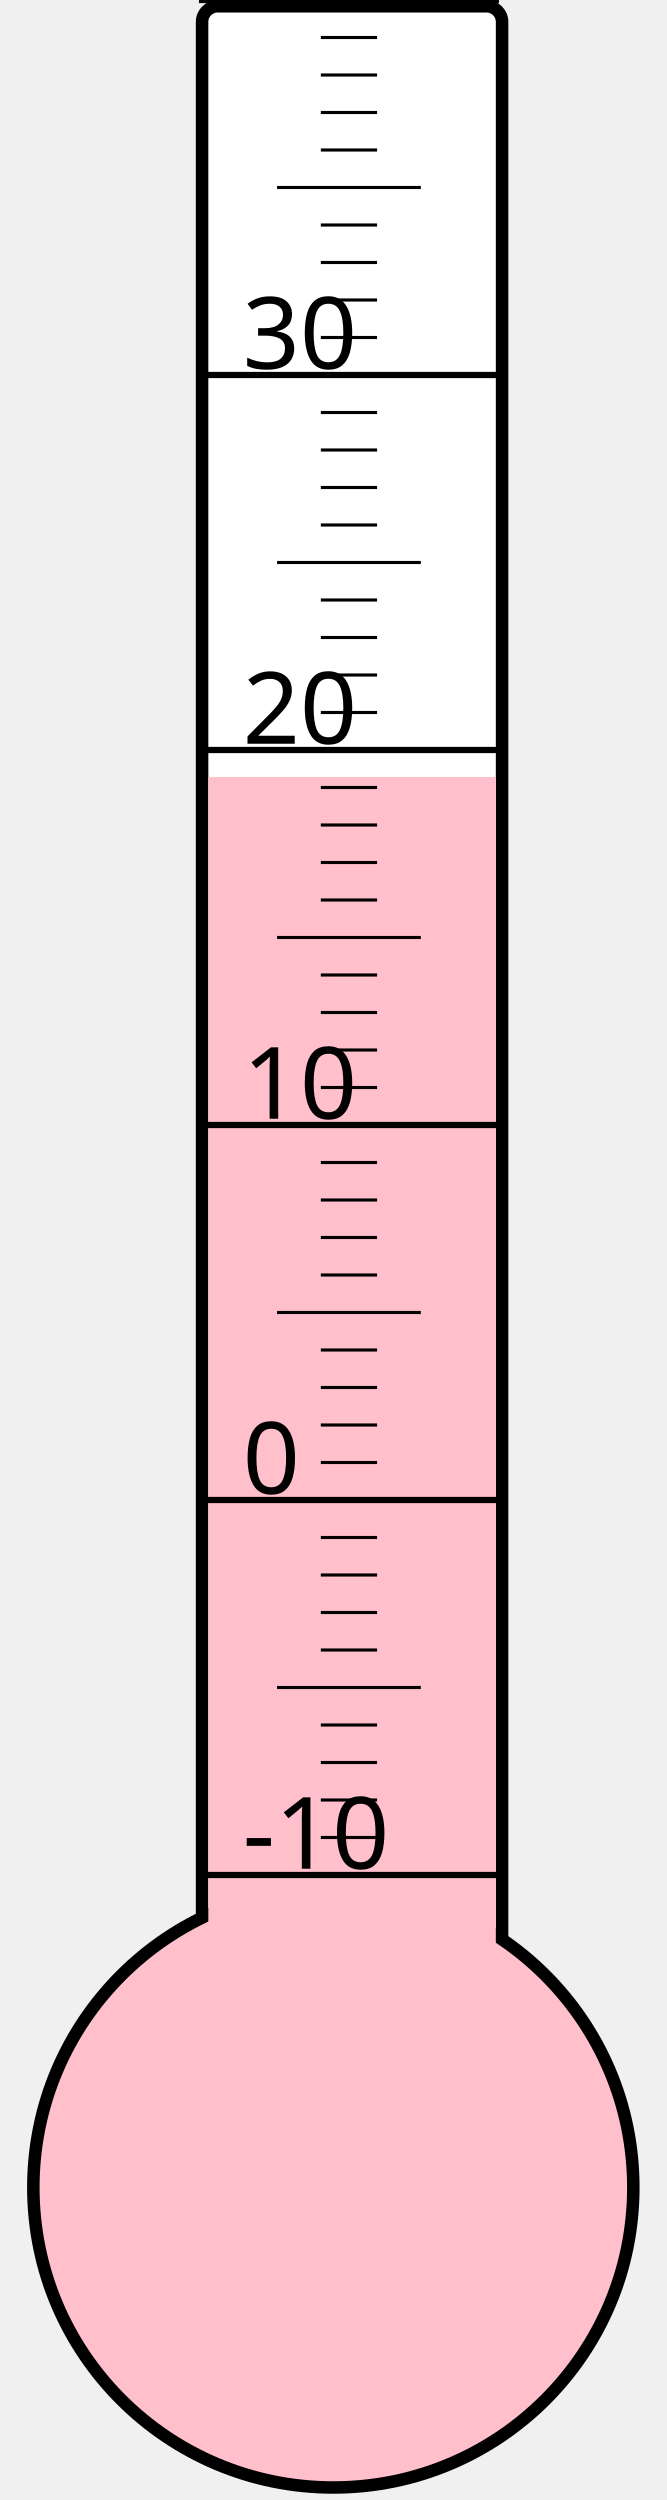
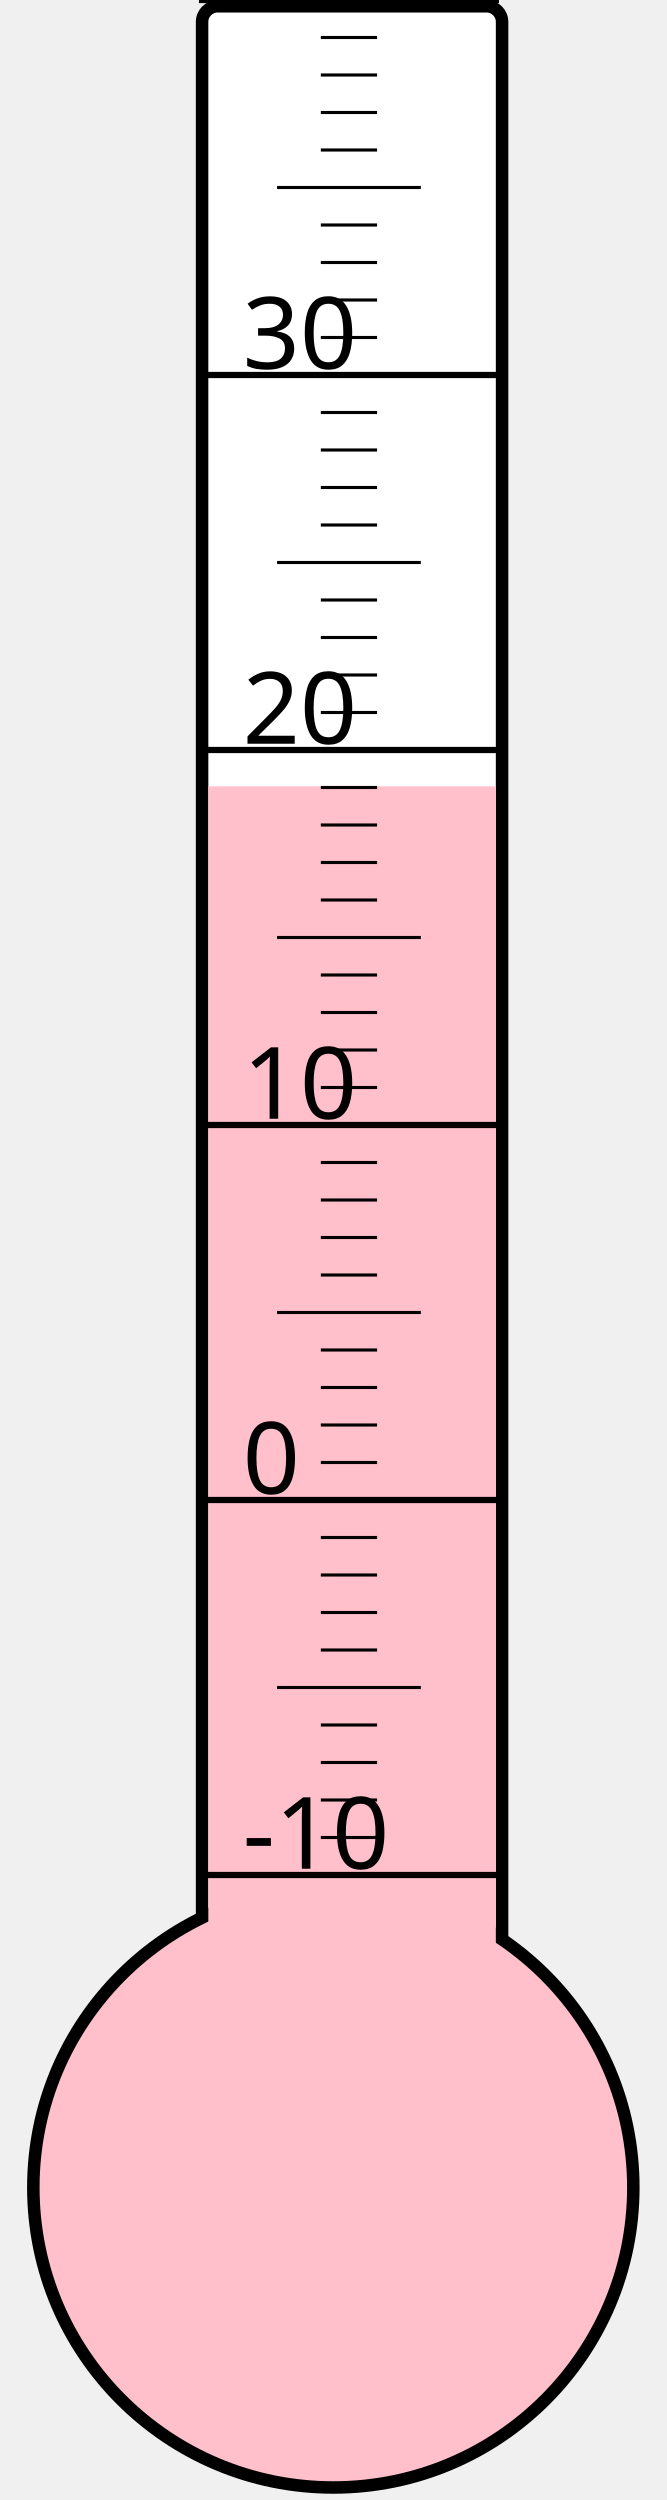
<svg xmlns="http://www.w3.org/2000/svg" width="40px" height="150px" viewBox="0 0 200 800">
  <rect width="200" height="800" x="0" y="0" style="fill: #ffffeb; fill-opacity: 0;" />
  <rect width="96" height="680" x="58" y="2" rx="5" ry="5" style="fill: white; fill-opacity: 1; stroke: black; stroke-width: 4;" />
  <circle cx="100" cy="700" r="96" style="fill: pink; stroke: black; stroke-width: 4;" />
-   <rect width="92" height="451.375" x="60" y="248.625" style="fill: pink; fill-opacity: 1; stroke-width: 0;" />
+   <rect width="92" height="448.375" x="60" y="251.625" style="fill: pink; fill-opacity: 1; stroke-width: 0;" />
  <text x="71" y="598" style="font-family: sans-serif; font-size: 24pt;">-10</text>
  <text x="71" y="478" style="font-family: sans-serif; font-size: 24pt;">0</text>
  <text x="71" y="358" style="font-family: sans-serif; font-size: 24pt;">10</text>
  <text x="71" y="238" style="font-family: sans-serif; font-size: 24pt;">20</text>
  <text x="71" y="118" style="font-family: sans-serif; font-size: 24pt;">30</text>
  <g style="stroke: black;">
    <line x1="57" y1="600" x2="153" y2="600" style="stroke-width: 2;" />
    <line x1="96" y1="588" x2="114" y2="588" style="stroke-width: 1;" />
    <line x1="96" y1="576" x2="114" y2="576" style="stroke-width: 1;" />
    <line x1="96" y1="564" x2="114" y2="564" style="stroke-width: 1;" />
    <line x1="96" y1="552" x2="114" y2="552" style="stroke-width: 1;" />
    <line x1="82" y1="540" x2="128" y2="540" style="stroke-width: 1;" />
    <line x1="96" y1="528" x2="114" y2="528" style="stroke-width: 1;" />
    <line x1="96" y1="516" x2="114" y2="516" style="stroke-width: 1;" />
    <line x1="96" y1="504" x2="114" y2="504" style="stroke-width: 1;" />
    <line x1="96" y1="492" x2="114" y2="492" style="stroke-width: 1;" />
    <line x1="57" y1="480" x2="153" y2="480" style="stroke-width: 2;" />
    <line x1="96" y1="468" x2="114" y2="468" style="stroke-width: 1;" />
    <line x1="96" y1="456" x2="114" y2="456" style="stroke-width: 1;" />
    <line x1="96" y1="444" x2="114" y2="444" style="stroke-width: 1;" />
    <line x1="96" y1="432" x2="114" y2="432" style="stroke-width: 1;" />
    <line x1="82" y1="420" x2="128" y2="420" style="stroke-width: 1;" />
    <line x1="96" y1="408" x2="114" y2="408" style="stroke-width: 1;" />
    <line x1="96" y1="396" x2="114" y2="396" style="stroke-width: 1;" />
    <line x1="96" y1="384" x2="114" y2="384" style="stroke-width: 1;" />
    <line x1="96" y1="372" x2="114" y2="372" style="stroke-width: 1;" />
    <line x1="57" y1="360" x2="153" y2="360" style="stroke-width: 2;" />
    <line x1="96" y1="348" x2="114" y2="348" style="stroke-width: 1;" />
    <line x1="96" y1="336" x2="114" y2="336" style="stroke-width: 1;" />
    <line x1="96" y1="324" x2="114" y2="324" style="stroke-width: 1;" />
    <line x1="96" y1="312" x2="114" y2="312" style="stroke-width: 1;" />
    <line x1="82" y1="300" x2="128" y2="300" style="stroke-width: 1;" />
    <line x1="96" y1="288" x2="114" y2="288" style="stroke-width: 1;" />
    <line x1="96" y1="276" x2="114" y2="276" style="stroke-width: 1;" />
    <line x1="96" y1="264" x2="114" y2="264" style="stroke-width: 1;" />
    <line x1="96" y1="252" x2="114" y2="252" style="stroke-width: 1;" />
    <line x1="57" y1="240" x2="153" y2="240" style="stroke-width: 2;" />
    <line x1="96" y1="228" x2="114" y2="228" style="stroke-width: 1;" />
    <line x1="96" y1="216" x2="114" y2="216" style="stroke-width: 1;" />
    <line x1="96" y1="204" x2="114" y2="204" style="stroke-width: 1;" />
    <line x1="96" y1="192" x2="114" y2="192" style="stroke-width: 1;" />
    <line x1="82" y1="180" x2="128" y2="180" style="stroke-width: 1;" />
    <line x1="96" y1="168" x2="114" y2="168" style="stroke-width: 1;" />
    <line x1="96" y1="156" x2="114" y2="156" style="stroke-width: 1;" />
    <line x1="96" y1="144" x2="114" y2="144" style="stroke-width: 1;" />
    <line x1="96" y1="132" x2="114" y2="132" style="stroke-width: 1;" />
    <line x1="57" y1="120" x2="153" y2="120" style="stroke-width: 2;" />
    <line x1="96" y1="108" x2="114" y2="108" style="stroke-width: 1;" />
    <line x1="96" y1="96" x2="114" y2="96" style="stroke-width: 1;" />
    <line x1="96" y1="84" x2="114" y2="84" style="stroke-width: 1;" />
    <line x1="96" y1="72" x2="114" y2="72" style="stroke-width: 1;" />
    <line x1="82" y1="60" x2="128" y2="60" style="stroke-width: 1;" />
    <line x1="96" y1="48" x2="114" y2="48" style="stroke-width: 1;" />
    <line x1="96" y1="36" x2="114" y2="36" style="stroke-width: 1;" />
    <line x1="96" y1="24" x2="114" y2="24" style="stroke-width: 1;" />
    <line x1="96" y1="12" x2="114" y2="12" style="stroke-width: 1;" />
    <line x1="57" y1="0" x2="153" y2="0" style="stroke-width: 2;" />
  </g>
</svg>
